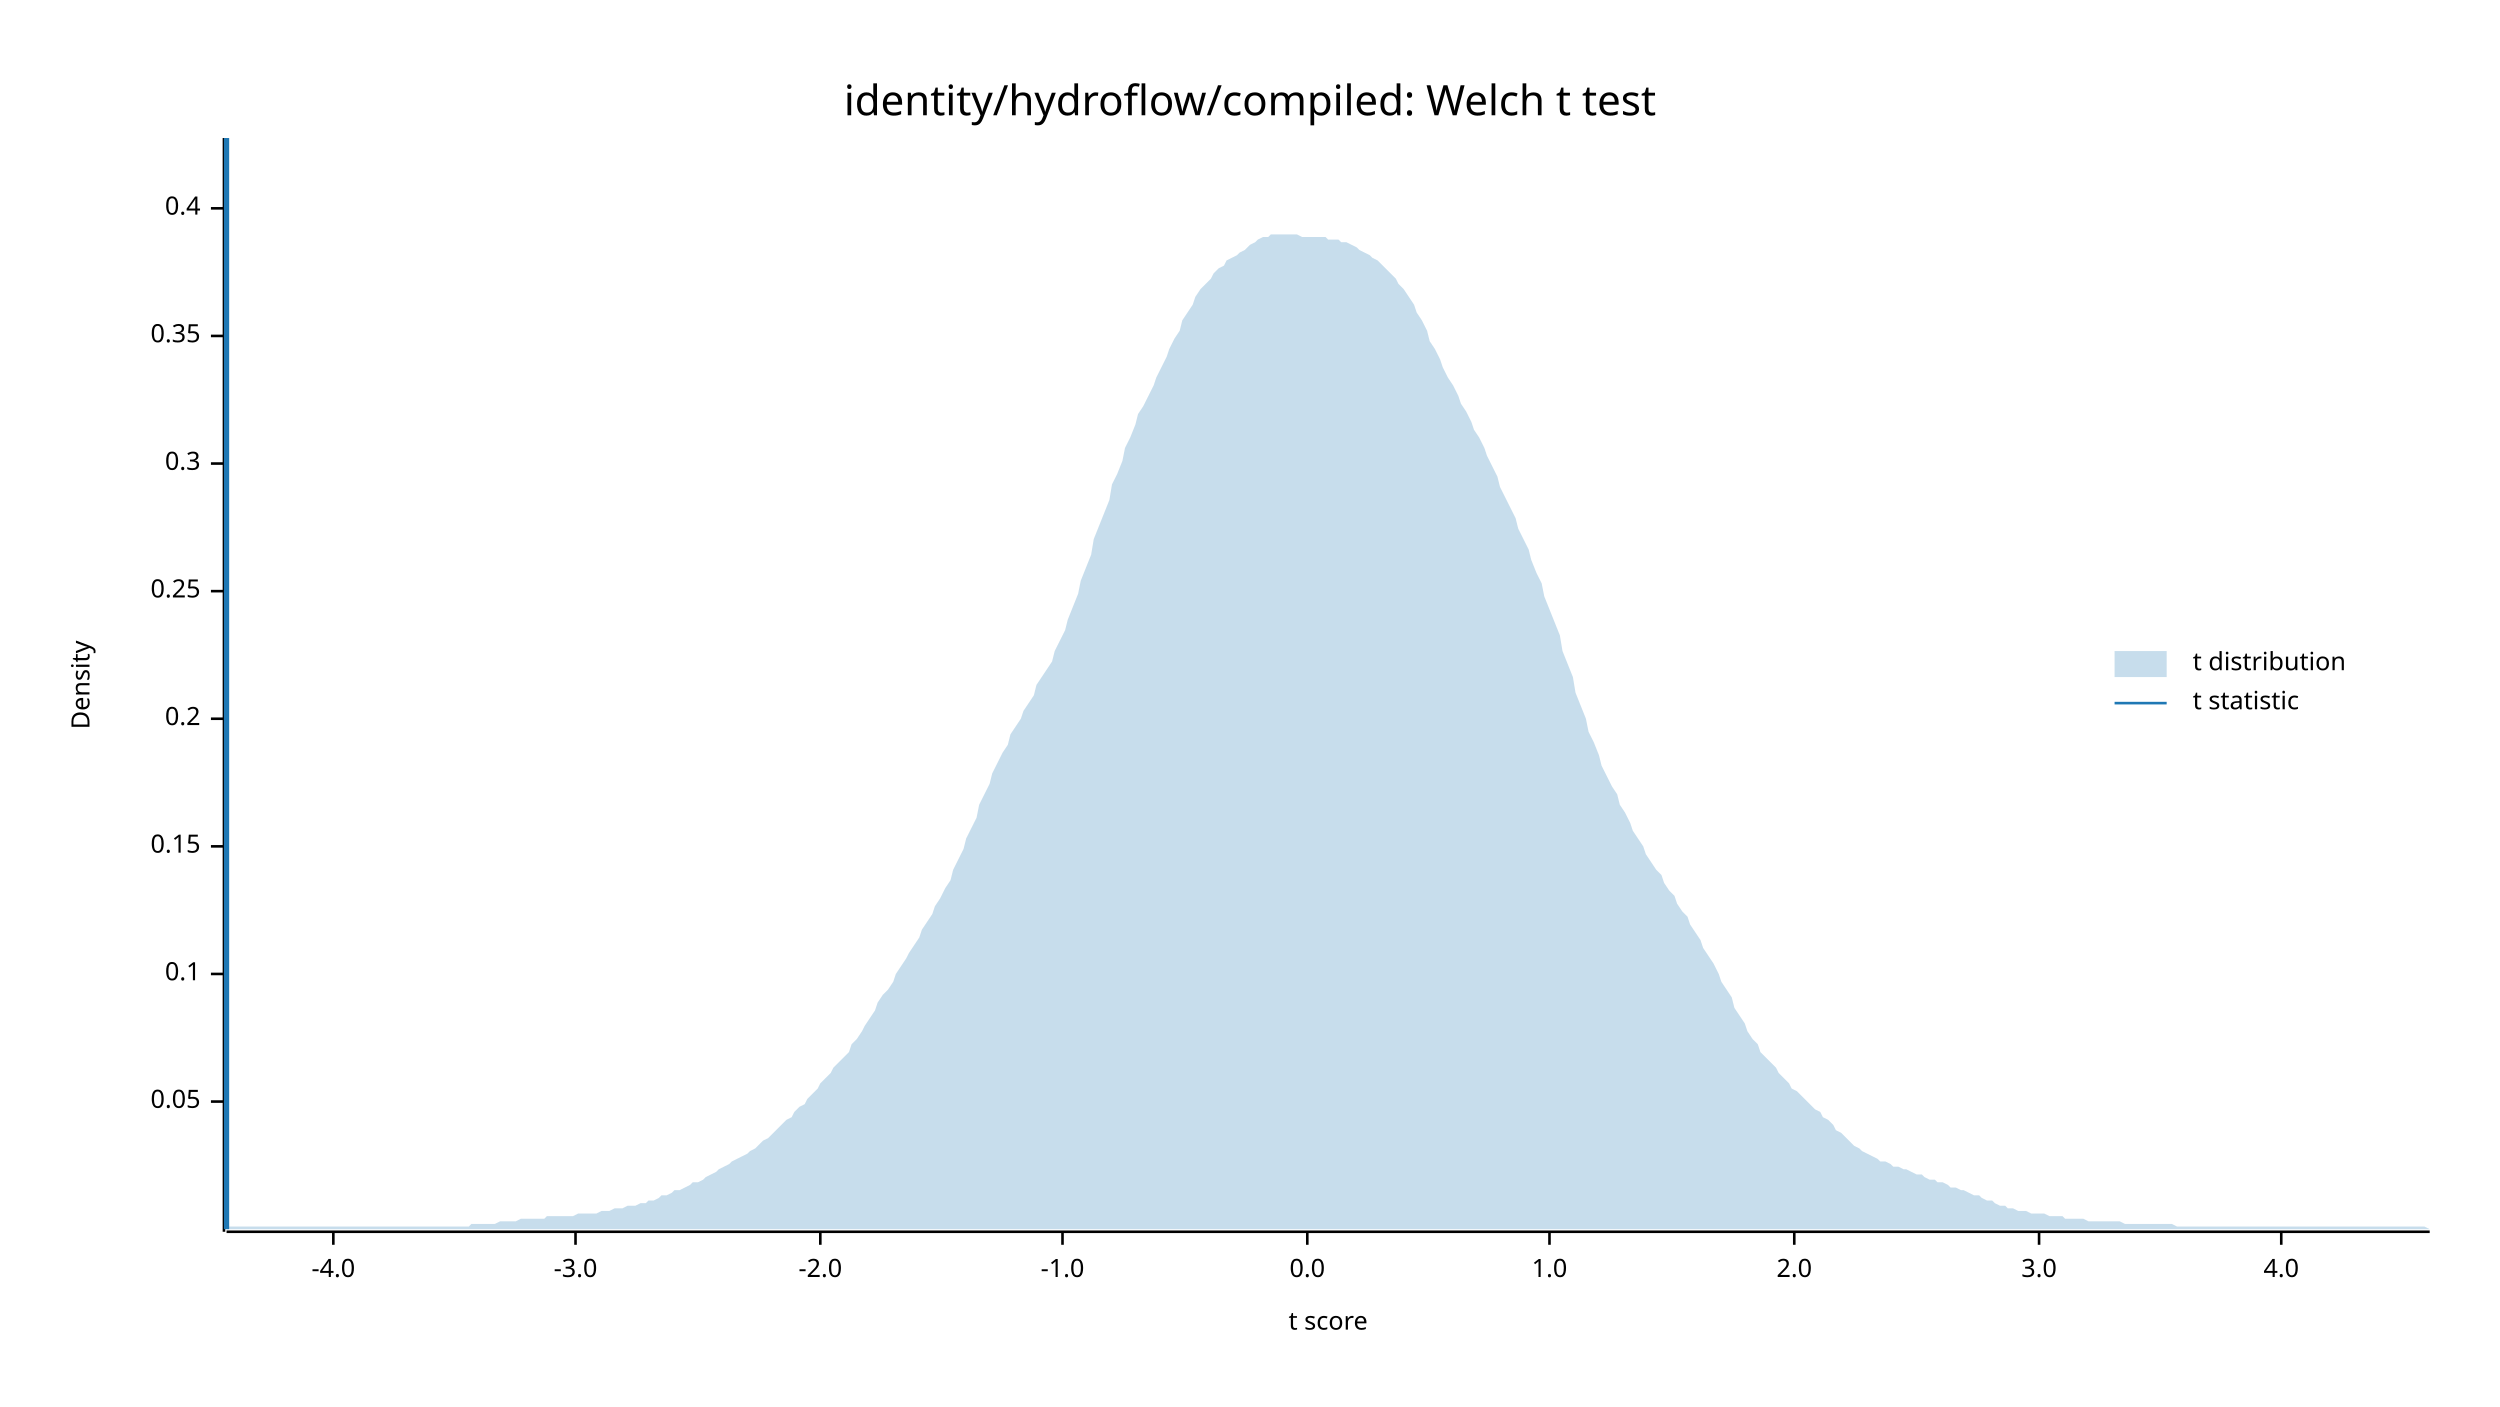
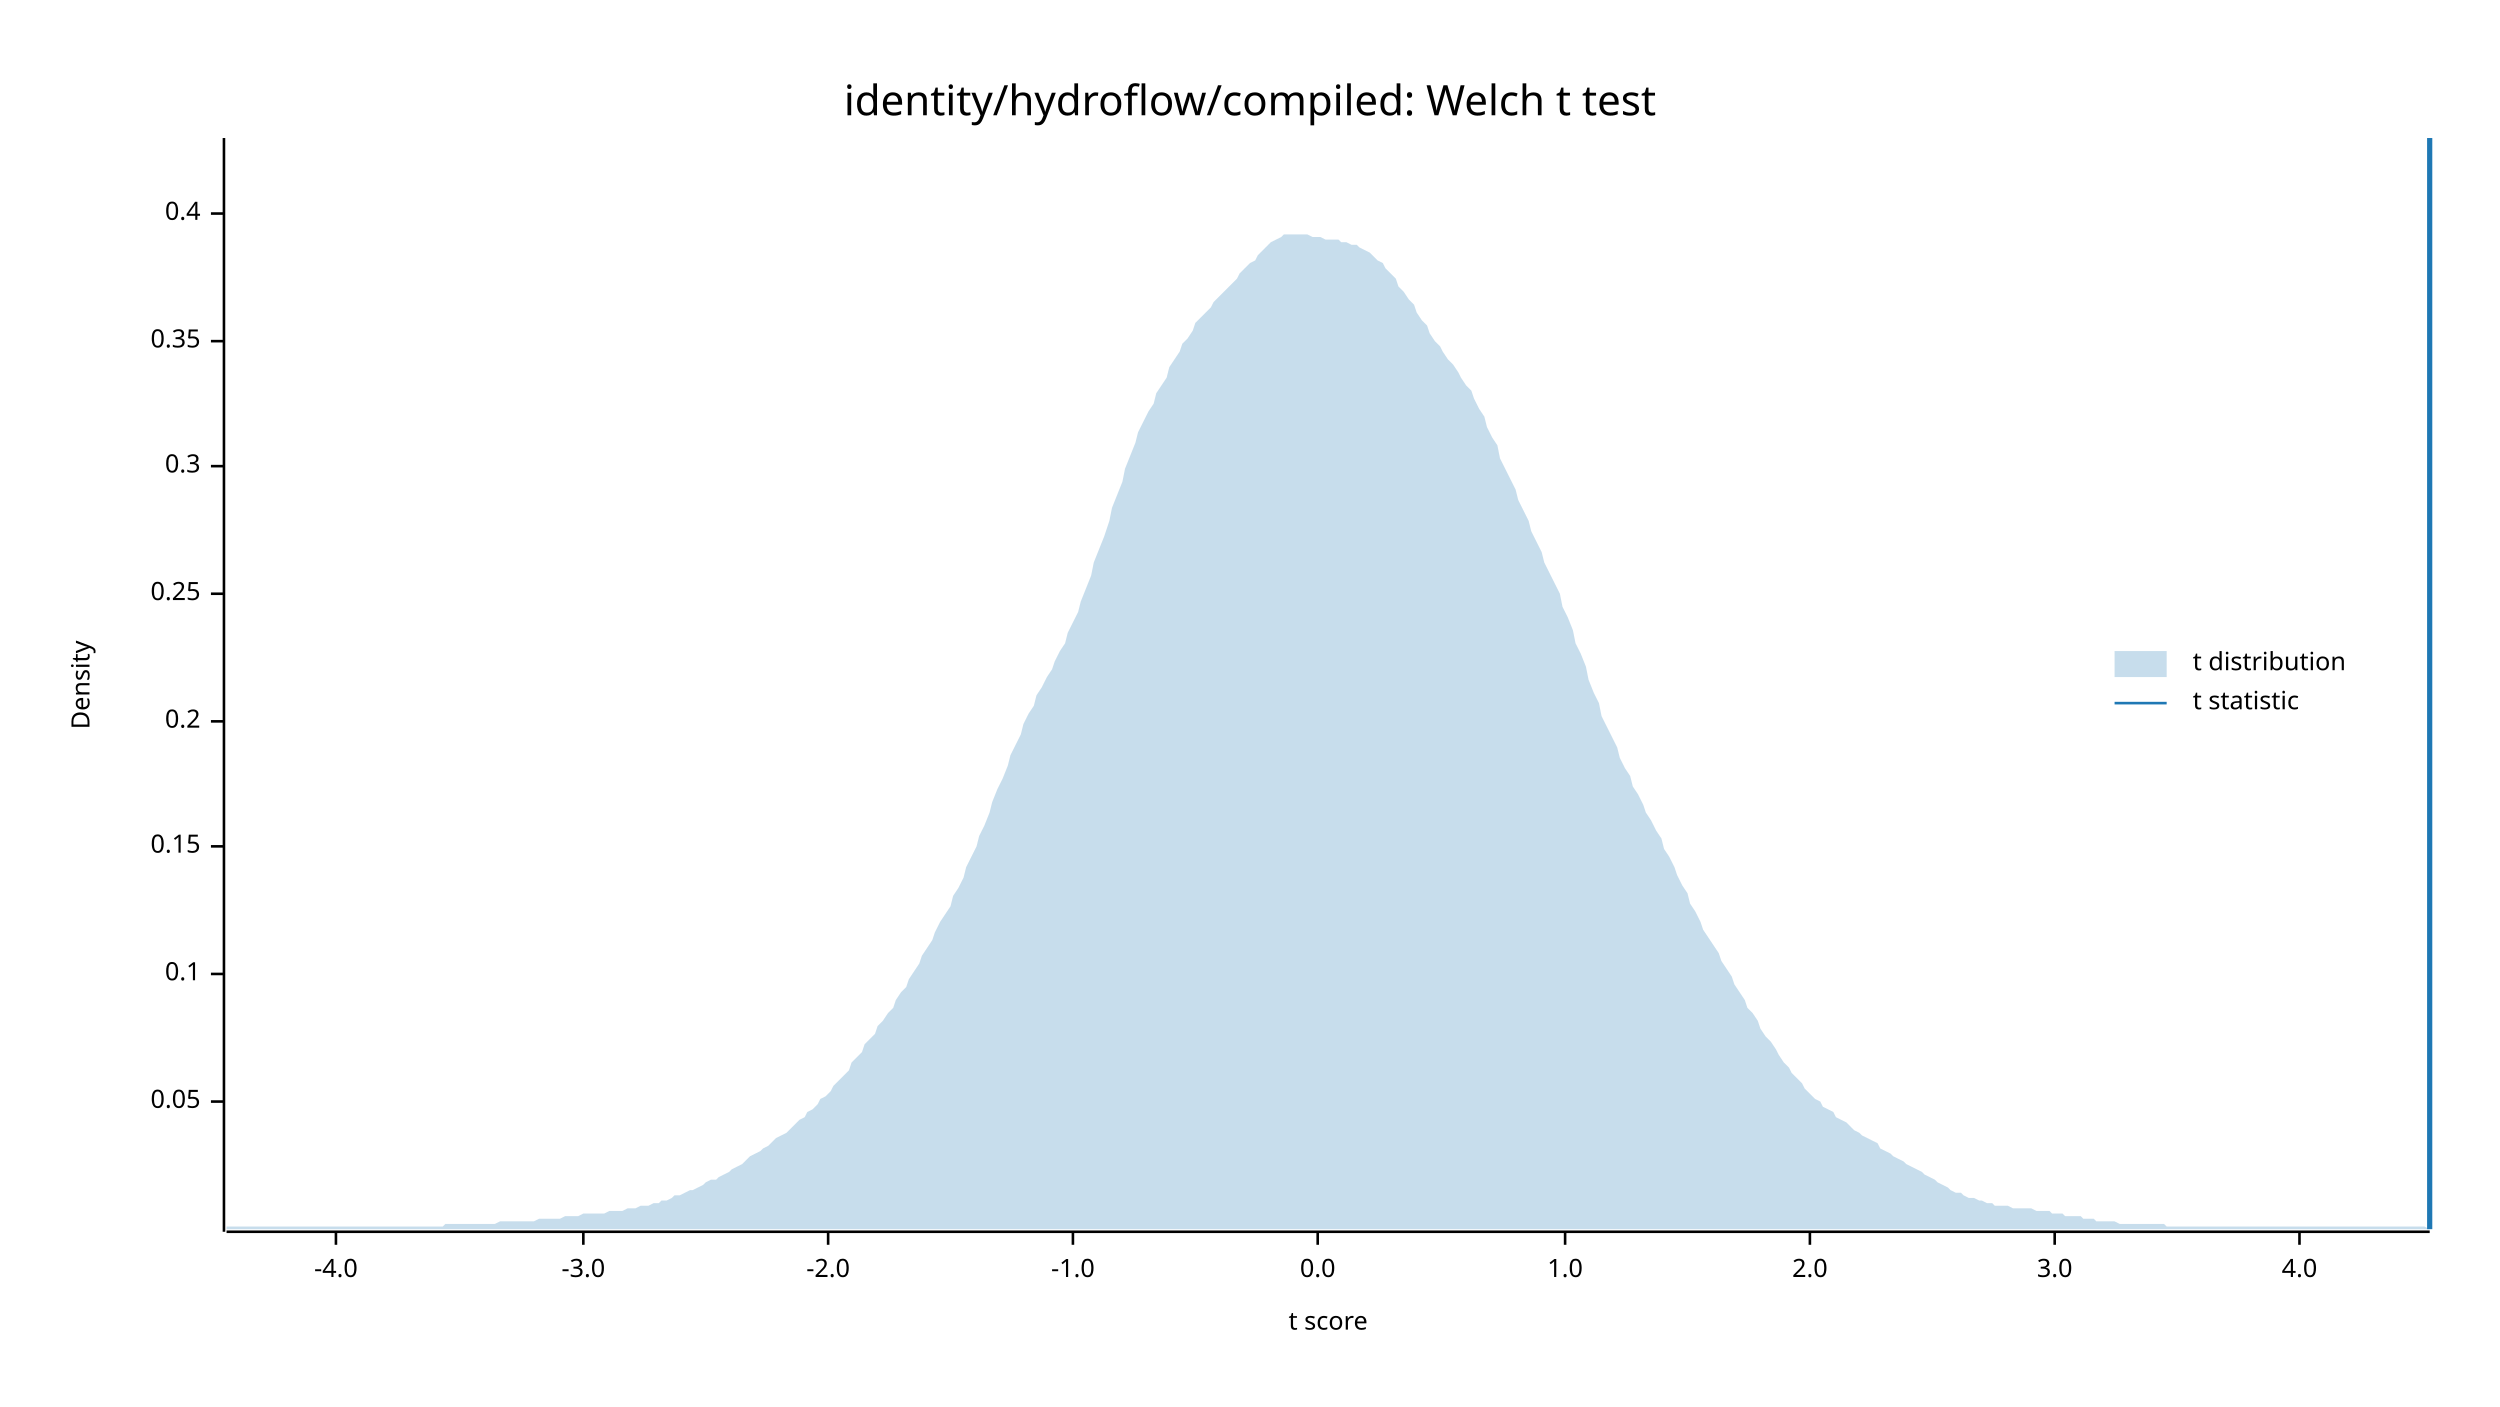
<svg xmlns="http://www.w3.org/2000/svg" width="960" height="540" viewBox="0 0 960 540">
  <text x="480" y="32" dy="0.76em" text-anchor="middle" font-family="sans-serif" font-size="16.129" opacity="1" fill="#000000">
identity/hydroflow/compiled: Welch t test
</text>
  <text x="27" y="263" dy="0.76em" text-anchor="middle" font-family="sans-serif" font-size="9.677" opacity="1" fill="#000000" transform="rotate(270, 27, 263)">
Density
</text>
  <text x="510" y="513" dy="-0.5ex" text-anchor="middle" font-family="sans-serif" font-size="9.677" opacity="1" fill="#000000">
t score
</text>
  <polyline fill="none" opacity="1" stroke="#000000" stroke-width="1" points="86,53 86,473 " />
  <text x="77" y="423" dy="0.5ex" text-anchor="end" font-family="sans-serif" font-size="9.677" opacity="1" fill="#000000">
0.05
</text>
  <polyline fill="none" opacity="1" stroke="#000000" stroke-width="1" points="81,423 86,423 " />
  <text x="77" y="374" dy="0.5ex" text-anchor="end" font-family="sans-serif" font-size="9.677" opacity="1" fill="#000000">
0.1
</text>
  <polyline fill="none" opacity="1" stroke="#000000" stroke-width="1" points="81,374 86,374 " />
  <text x="77" y="325" dy="0.5ex" text-anchor="end" font-family="sans-serif" font-size="9.677" opacity="1" fill="#000000">
0.15
</text>
  <polyline fill="none" opacity="1" stroke="#000000" stroke-width="1" points="81,325 86,325 " />
-   <text x="77" y="276" dy="0.5ex" text-anchor="end" font-family="sans-serif" font-size="9.677" opacity="1" fill="#000000">
+   <text x="77" y="277" dy="0.5ex" text-anchor="end" font-family="sans-serif" font-size="9.677" opacity="1" fill="#000000">
0.2
</text>
-   <polyline fill="none" opacity="1" stroke="#000000" stroke-width="1" points="81,276 86,276 " />
-   <text x="77" y="227" dy="0.5ex" text-anchor="end" font-family="sans-serif" font-size="9.677" opacity="1" fill="#000000">
+   <polyline fill="none" opacity="1" stroke="#000000" stroke-width="1" points="81,277 86,277 " />
+   <text x="77" y="228" dy="0.5ex" text-anchor="end" font-family="sans-serif" font-size="9.677" opacity="1" fill="#000000">
0.25
</text>
-   <polyline fill="none" opacity="1" stroke="#000000" stroke-width="1" points="81,227 86,227 " />
-   <text x="77" y="178" dy="0.5ex" text-anchor="end" font-family="sans-serif" font-size="9.677" opacity="1" fill="#000000">
+   <polyline fill="none" opacity="1" stroke="#000000" stroke-width="1" points="81,228 86,228 " />
+   <text x="77" y="179" dy="0.5ex" text-anchor="end" font-family="sans-serif" font-size="9.677" opacity="1" fill="#000000">
0.3
</text>
-   <polyline fill="none" opacity="1" stroke="#000000" stroke-width="1" points="81,178 86,178 " />
-   <text x="77" y="129" dy="0.5ex" text-anchor="end" font-family="sans-serif" font-size="9.677" opacity="1" fill="#000000">
+   <polyline fill="none" opacity="1" stroke="#000000" stroke-width="1" points="81,179 86,179 " />
+   <text x="77" y="131" dy="0.5ex" text-anchor="end" font-family="sans-serif" font-size="9.677" opacity="1" fill="#000000">
0.35
</text>
-   <polyline fill="none" opacity="1" stroke="#000000" stroke-width="1" points="81,129 86,129 " />
-   <text x="77" y="80" dy="0.5ex" text-anchor="end" font-family="sans-serif" font-size="9.677" opacity="1" fill="#000000">
+   <polyline fill="none" opacity="1" stroke="#000000" stroke-width="1" points="81,131 86,131 " />
+   <text x="77" y="82" dy="0.5ex" text-anchor="end" font-family="sans-serif" font-size="9.677" opacity="1" fill="#000000">
0.4
</text>
-   <polyline fill="none" opacity="1" stroke="#000000" stroke-width="1" points="81,80 86,80 " />
+   <polyline fill="none" opacity="1" stroke="#000000" stroke-width="1" points="81,82 86,82 " />
  <polyline fill="none" opacity="1" stroke="#000000" stroke-width="1" points="87,473 933,473 " />
-   <text x="128" y="483" dy="0.76em" text-anchor="middle" font-family="sans-serif" font-size="9.677" opacity="1" fill="#000000">
+   <text x="129" y="483" dy="0.76em" text-anchor="middle" font-family="sans-serif" font-size="9.677" opacity="1" fill="#000000">
-4.0
</text>
-   <polyline fill="none" opacity="1" stroke="#000000" stroke-width="1" points="128,473 128,478 " />
-   <text x="221" y="483" dy="0.76em" text-anchor="middle" font-family="sans-serif" font-size="9.677" opacity="1" fill="#000000">
+   <polyline fill="none" opacity="1" stroke="#000000" stroke-width="1" points="129,473 129,478 " />
+   <text x="224" y="483" dy="0.76em" text-anchor="middle" font-family="sans-serif" font-size="9.677" opacity="1" fill="#000000">
-3.0
</text>
-   <polyline fill="none" opacity="1" stroke="#000000" stroke-width="1" points="221,473 221,478 " />
-   <text x="315" y="483" dy="0.76em" text-anchor="middle" font-family="sans-serif" font-size="9.677" opacity="1" fill="#000000">
+   <polyline fill="none" opacity="1" stroke="#000000" stroke-width="1" points="224,473 224,478 " />
+   <text x="318" y="483" dy="0.76em" text-anchor="middle" font-family="sans-serif" font-size="9.677" opacity="1" fill="#000000">
-2.0
</text>
-   <polyline fill="none" opacity="1" stroke="#000000" stroke-width="1" points="315,473 315,478 " />
-   <text x="408" y="483" dy="0.76em" text-anchor="middle" font-family="sans-serif" font-size="9.677" opacity="1" fill="#000000">
+   <polyline fill="none" opacity="1" stroke="#000000" stroke-width="1" points="318,473 318,478 " />
+   <text x="412" y="483" dy="0.76em" text-anchor="middle" font-family="sans-serif" font-size="9.677" opacity="1" fill="#000000">
-1.0
</text>
-   <polyline fill="none" opacity="1" stroke="#000000" stroke-width="1" points="408,473 408,478 " />
-   <text x="502" y="483" dy="0.76em" text-anchor="middle" font-family="sans-serif" font-size="9.677" opacity="1" fill="#000000">
+   <polyline fill="none" opacity="1" stroke="#000000" stroke-width="1" points="412,473 412,478 " />
+   <text x="506" y="483" dy="0.76em" text-anchor="middle" font-family="sans-serif" font-size="9.677" opacity="1" fill="#000000">
0.0
</text>
-   <polyline fill="none" opacity="1" stroke="#000000" stroke-width="1" points="502,473 502,478 " />
-   <text x="595" y="483" dy="0.76em" text-anchor="middle" font-family="sans-serif" font-size="9.677" opacity="1" fill="#000000">
+   <polyline fill="none" opacity="1" stroke="#000000" stroke-width="1" points="506,473 506,478 " />
+   <text x="601" y="483" dy="0.76em" text-anchor="middle" font-family="sans-serif" font-size="9.677" opacity="1" fill="#000000">
1.0
</text>
-   <polyline fill="none" opacity="1" stroke="#000000" stroke-width="1" points="595,473 595,478 " />
-   <text x="689" y="483" dy="0.76em" text-anchor="middle" font-family="sans-serif" font-size="9.677" opacity="1" fill="#000000">
+   <polyline fill="none" opacity="1" stroke="#000000" stroke-width="1" points="601,473 601,478 " />
+   <text x="695" y="483" dy="0.76em" text-anchor="middle" font-family="sans-serif" font-size="9.677" opacity="1" fill="#000000">
2.0
</text>
-   <polyline fill="none" opacity="1" stroke="#000000" stroke-width="1" points="689,473 689,478 " />
-   <text x="783" y="483" dy="0.76em" text-anchor="middle" font-family="sans-serif" font-size="9.677" opacity="1" fill="#000000">
+   <polyline fill="none" opacity="1" stroke="#000000" stroke-width="1" points="695,473 695,478 " />
+   <text x="789" y="483" dy="0.76em" text-anchor="middle" font-family="sans-serif" font-size="9.677" opacity="1" fill="#000000">
3.0
</text>
-   <polyline fill="none" opacity="1" stroke="#000000" stroke-width="1" points="783,473 783,478 " />
-   <text x="876" y="483" dy="0.76em" text-anchor="middle" font-family="sans-serif" font-size="9.677" opacity="1" fill="#000000">
+   <polyline fill="none" opacity="1" stroke="#000000" stroke-width="1" points="789,473 789,478 " />
+   <text x="883" y="483" dy="0.76em" text-anchor="middle" font-family="sans-serif" font-size="9.677" opacity="1" fill="#000000">
4.0
</text>
-   <polyline fill="none" opacity="1" stroke="#000000" stroke-width="1" points="876,473 876,478 " />
-   <polygon opacity="0.25" fill="#1F78B4" points="87,471 88,471 90,471 92,471 93,471 95,471 97,471 98,471 100,471 102,471 103,471 105,471 107,471 109,471 110,471 112,471 114,471 115,471 117,471 119,471 120,471 122,471 124,471 125,471 127,471 129,471 131,471 132,471 134,471 136,471 137,471 139,471 141,471 142,471 144,471 146,471 148,471 149,471 151,471 153,471 154,471 156,471 158,471 159,471 161,471 163,471 164,471 166,471 168,471 170,471 171,471 173,471 175,471 176,471 178,471 180,471 181,470 183,470 185,470 187,470 188,470 190,470 192,469 193,469 195,469 197,469 198,469 200,468 202,468 203,468 205,468 207,468 209,468 210,467 212,467 214,467 215,467 217,467 219,467 220,467 222,466 224,466 226,466 227,466 229,466 231,465 232,465 234,465 236,464 237,464 239,464 241,463 242,463 244,463 246,462 248,462 249,461 251,461 253,460 254,459 256,459 258,458 259,457 261,457 263,456 265,455 266,454 268,454 270,453 271,452 273,451 275,450 276,449 278,448 280,447 281,446 283,445 285,444 287,443 288,442 290,441 292,439 293,438 295,437 297,435 298,434 300,432 302,430 304,429 305,427 307,425 309,424 310,422 312,420 314,418 315,416 317,414 319,412 320,410 322,408 324,406 326,404 327,401 329,399 331,396 332,394 334,391 336,388 337,385 339,382 341,380 343,377 344,374 346,371 348,368 349,366 351,363 353,360 354,357 356,354 358,351 359,348 361,345 363,341 365,338 366,334 368,330 370,326 371,322 373,318 375,314 376,309 378,305 380,301 381,297 383,293 385,289 387,286 388,282 390,279 392,276 393,273 395,270 397,267 398,263 400,260 402,257 404,254 405,250 407,246 409,242 410,238 412,233 414,228 415,223 417,218 419,213 420,207 422,202 424,197 426,192 427,186 429,182 431,177 432,172 434,168 436,163 437,159 439,156 441,152 443,148 444,145 446,141 448,137 449,134 451,130 453,127 454,123 456,120 458,117 459,114 461,111 463,109 465,107 466,105 468,103 470,102 471,100 473,99 475,98 476,97 478,96 480,94 482,93 483,92 485,91 487,91 488,90 490,90 492,90 493,90 495,90 497,90 498,90 500,91 502,91 504,91 505,91 507,91 509,91 510,92 512,92 514,92 515,93 517,93 519,94 521,95 522,96 524,97 526,98 527,99 529,100 531,102 532,103 534,105 536,107 537,109 539,111 541,114 543,117 544,120 546,123 548,127 549,131 551,134 553,138 554,141 556,145 558,148 560,152 561,155 563,158 565,162 566,165 568,168 570,172 571,175 573,179 575,183 576,187 578,191 580,195 582,199 583,203 585,207 587,211 588,215 590,220 592,224 593,229 595,234 597,239 599,244 600,250 602,255 604,260 605,266 607,271 609,276 610,281 612,285 614,290 615,294 617,298 619,302 621,305 622,309 624,312 626,316 627,319 629,322 631,325 632,328 634,331 636,334 638,336 639,339 641,342 643,344 644,347 646,350 648,352 649,355 651,358 653,361 654,364 656,367 658,370 660,374 661,377 663,380 665,383 666,387 668,390 670,393 671,396 673,399 675,401 676,404 678,406 680,408 682,410 683,412 685,414 687,416 688,418 690,419 692,421 693,422 695,424 697,426 699,427 700,429 702,430 704,432 705,434 707,435 709,437 710,438 712,440 714,441 715,442 717,443 719,444 721,445 722,446 724,446 726,447 727,448 729,448 731,449 732,449 734,450 736,451 738,451 739,452 741,453 743,453 744,454 746,454 748,455 749,456 751,456 753,457 754,457 756,458 758,459 760,459 761,460 763,461 765,461 766,462 768,463 770,463 771,464 773,464 775,465 777,465 778,465 780,466 782,466 783,466 785,466 787,467 788,467 790,467 792,467 793,468 795,468 797,468 799,468 800,468 802,469 804,469 805,469 807,469 809,469 810,469 812,469 814,469 816,470 817,470 819,470 821,470 822,470 824,470 826,470 827,470 829,470 831,470 832,470 834,470 836,471 838,471 839,471 841,471 843,471 844,471 846,471 848,471 849,471 851,471 853,471 855,471 856,471 858,471 860,471 861,471 863,471 865,471 866,471 868,471 870,471 871,471 873,471 875,471 877,471 878,471 880,471 882,471 883,471 885,471 887,471 888,471 890,471 892,471 894,471 895,471 897,471 899,471 900,471 902,471 904,471 905,471 907,471 909,471 910,471 912,471 914,471 916,471 917,471 919,471 921,471 922,471 924,471 926,471 927,471 929,471 931,471 933,472 933,472 87,472 " />
-   <polyline fill="none" opacity="1" stroke="#1F78B4" stroke-width="2" points="87,472 87,53 " />
+   <polyline fill="none" opacity="1" stroke="#000000" stroke-width="1" points="883,473 883,478 " />
+   <polygon opacity="0.25" fill="#1F78B4" points="87,471 88,471 90,471 92,471 93,471 95,471 97,471 98,471 100,471 102,471 103,471 105,471 107,471 109,471 110,471 112,471 114,471 115,471 117,471 119,471 120,471 122,471 124,471 125,471 127,471 129,471 131,471 132,471 134,471 136,471 137,471 139,471 141,471 142,471 144,471 146,471 148,471 149,471 151,471 153,471 154,471 156,471 158,471 159,471 161,471 163,471 164,471 166,471 168,471 170,471 171,470 173,470 175,470 176,470 178,470 180,470 181,470 183,470 185,470 187,470 188,470 190,470 192,469 193,469 195,469 197,469 198,469 200,469 202,469 203,469 205,469 207,468 209,468 210,468 212,468 214,468 215,468 217,467 219,467 220,467 222,467 224,466 226,466 227,466 229,466 231,466 232,466 234,465 236,465 237,465 239,465 241,464 242,464 244,464 246,463 248,463 249,463 251,462 253,462 254,461 256,461 258,460 259,459 261,459 263,458 265,457 266,457 268,456 270,455 271,454 273,453 275,453 276,452 278,451 280,450 281,449 283,448 285,447 287,445 288,444 290,443 292,442 293,441 295,440 297,438 298,437 300,436 302,435 304,433 305,432 307,430 309,429 310,427 312,426 314,424 315,422 317,421 319,419 320,417 322,415 324,413 326,411 327,408 329,406 331,404 332,401 334,399 336,397 337,394 339,392 341,389 343,387 344,384 346,381 348,379 349,376 351,373 353,370 354,367 356,364 358,361 359,358 361,354 363,351 365,348 366,344 368,341 370,337 371,333 373,329 375,325 376,321 378,317 380,312 381,308 383,303 385,299 387,294 388,290 390,286 392,282 393,278 395,274 397,271 398,267 400,264 402,260 404,257 405,254 407,250 409,247 410,243 412,239 414,235 415,231 417,226 419,221 420,216 422,211 424,206 426,200 427,195 429,190 431,185 432,180 434,175 436,170 437,166 439,162 441,158 443,155 444,151 446,148 448,145 449,141 451,138 453,135 454,132 456,130 458,127 459,124 461,122 463,120 465,118 466,116 468,114 470,112 471,111 473,109 475,107 476,105 478,103 480,101 482,100 483,98 485,96 487,94 488,93 490,92 492,91 493,90 495,90 497,90 498,90 500,90 502,90 504,91 505,91 507,91 509,92 510,92 512,92 514,92 515,93 517,93 519,94 521,94 522,95 524,96 526,97 527,98 529,100 531,101 532,103 534,105 536,107 537,110 539,112 541,115 543,117 544,120 546,123 548,125 549,128 551,131 553,133 554,135 556,138 558,140 560,143 561,145 563,148 565,150 566,153 568,157 570,160 571,164 573,168 575,171 576,176 578,180 580,184 582,188 583,192 585,196 587,200 588,204 590,208 592,212 593,216 595,220 597,224 599,228 600,233 602,237 604,242 605,247 607,251 609,256 610,261 612,266 614,270 615,275 617,279 619,283 621,287 622,291 624,295 626,298 627,302 629,305 631,309 632,312 634,315 636,319 638,322 639,326 641,329 643,333 644,336 646,340 648,343 649,347 651,350 653,354 654,357 656,360 658,363 660,366 661,369 663,372 665,375 666,378 668,381 670,384 671,387 673,389 675,392 676,395 678,398 680,400 682,403 683,405 685,408 687,410 688,412 690,414 692,416 693,418 695,420 697,422 699,423 700,425 702,426 704,427 705,429 707,430 709,431 710,432 712,434 714,435 715,436 717,437 719,438 721,439 722,441 724,442 726,443 727,444 729,445 731,446 732,447 734,448 736,449 738,450 739,451 741,452 743,453 744,454 746,455 748,456 749,457 751,458 753,458 754,459 756,460 758,460 760,461 761,461 763,462 765,462 766,463 768,463 770,463 771,463 773,464 775,464 777,464 778,464 780,464 782,465 783,465 785,465 787,465 788,466 790,466 792,466 793,467 795,467 797,467 799,467 800,468 802,468 804,468 805,469 807,469 809,469 810,469 812,469 814,470 816,470 817,470 819,470 821,470 822,470 824,470 826,470 827,470 829,470 831,470 832,471 834,471 836,471 838,471 839,471 841,471 843,471 844,471 846,471 848,471 849,471 851,471 853,471 855,471 856,471 858,471 860,471 861,471 863,471 865,471 866,471 868,471 870,471 871,471 873,471 875,471 877,471 878,471 880,471 882,471 883,471 885,471 887,471 888,471 890,471 892,471 894,471 895,471 897,471 899,471 900,471 902,471 904,471 905,471 907,471 909,471 910,471 912,471 914,471 916,471 917,471 919,471 921,471 922,471 924,471 926,471 927,471 929,471 931,471 933,472 933,472 87,472 " />
+   <polyline fill="none" opacity="1" stroke="#1F78B4" stroke-width="2" points="933,472 933,53 " />
  <text x="842" y="250" dy="0.76em" text-anchor="start" font-family="sans-serif" font-size="9.677" opacity="1" fill="#000000">
t distribution
</text>
  <text x="842" y="265" dy="0.76em" text-anchor="start" font-family="sans-serif" font-size="9.677" opacity="1" fill="#000000">
t statistic
</text>
  <rect x="812" y="250" width="20" height="10" opacity="0.25" fill="#1F78B4" stroke="none" />
  <polyline fill="none" opacity="1" stroke="#1F78B4" stroke-width="1" points="812,270 832,270 " />
</svg>
